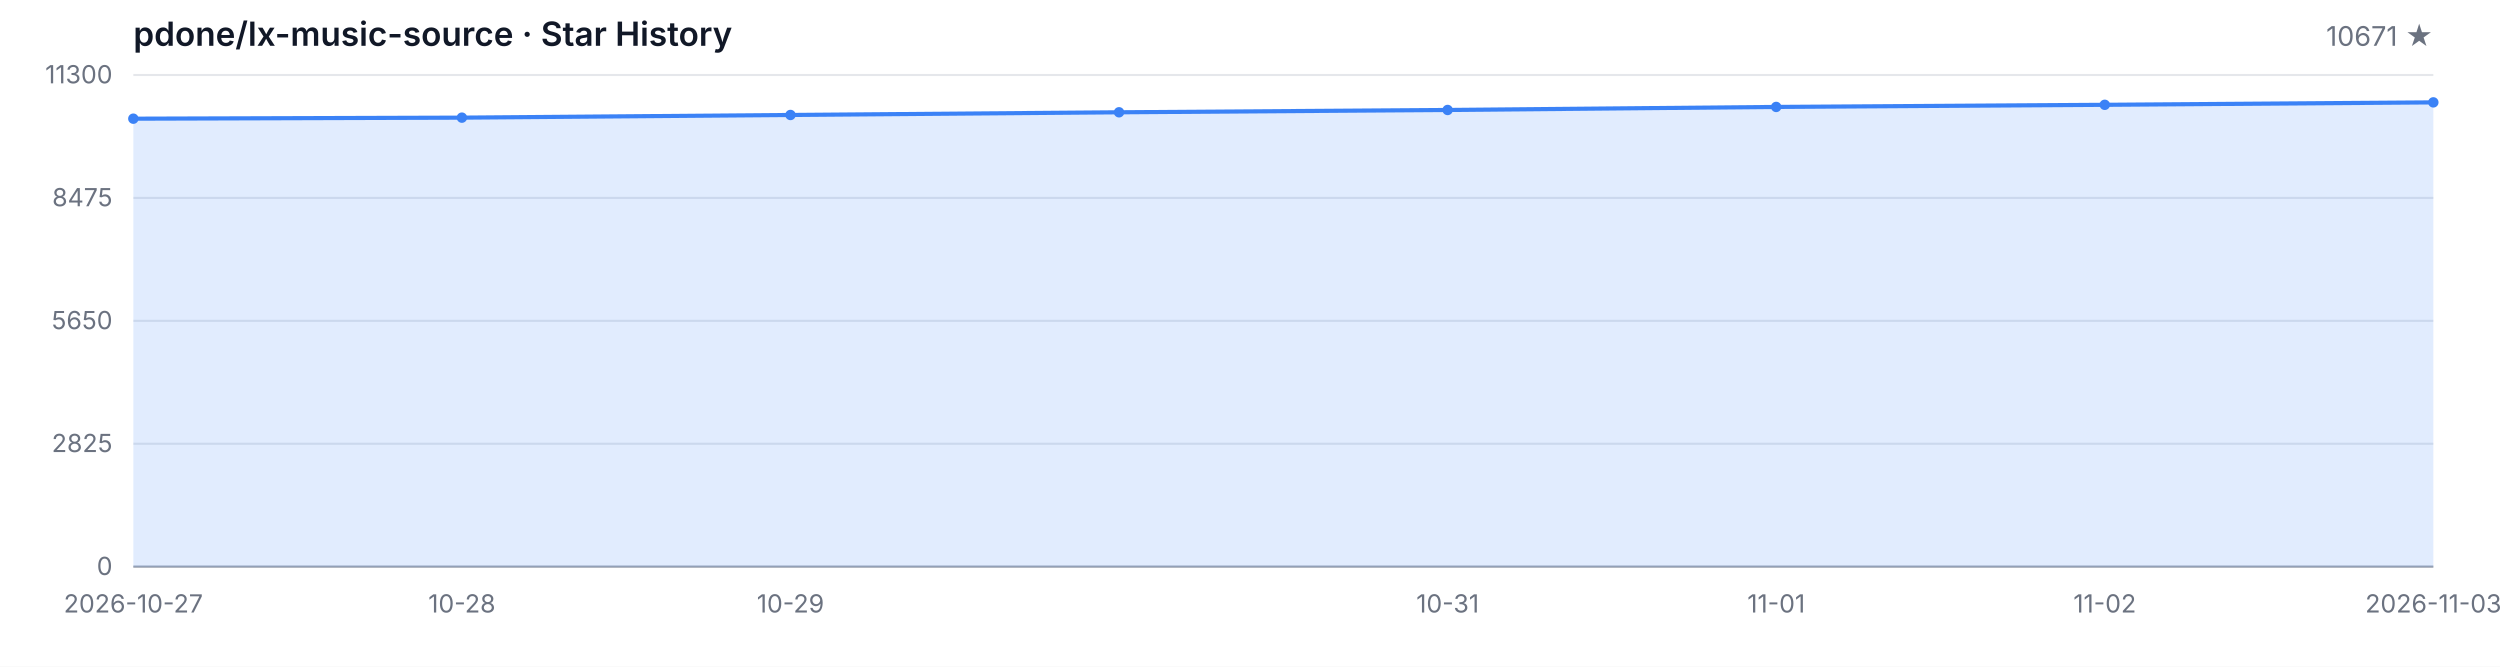
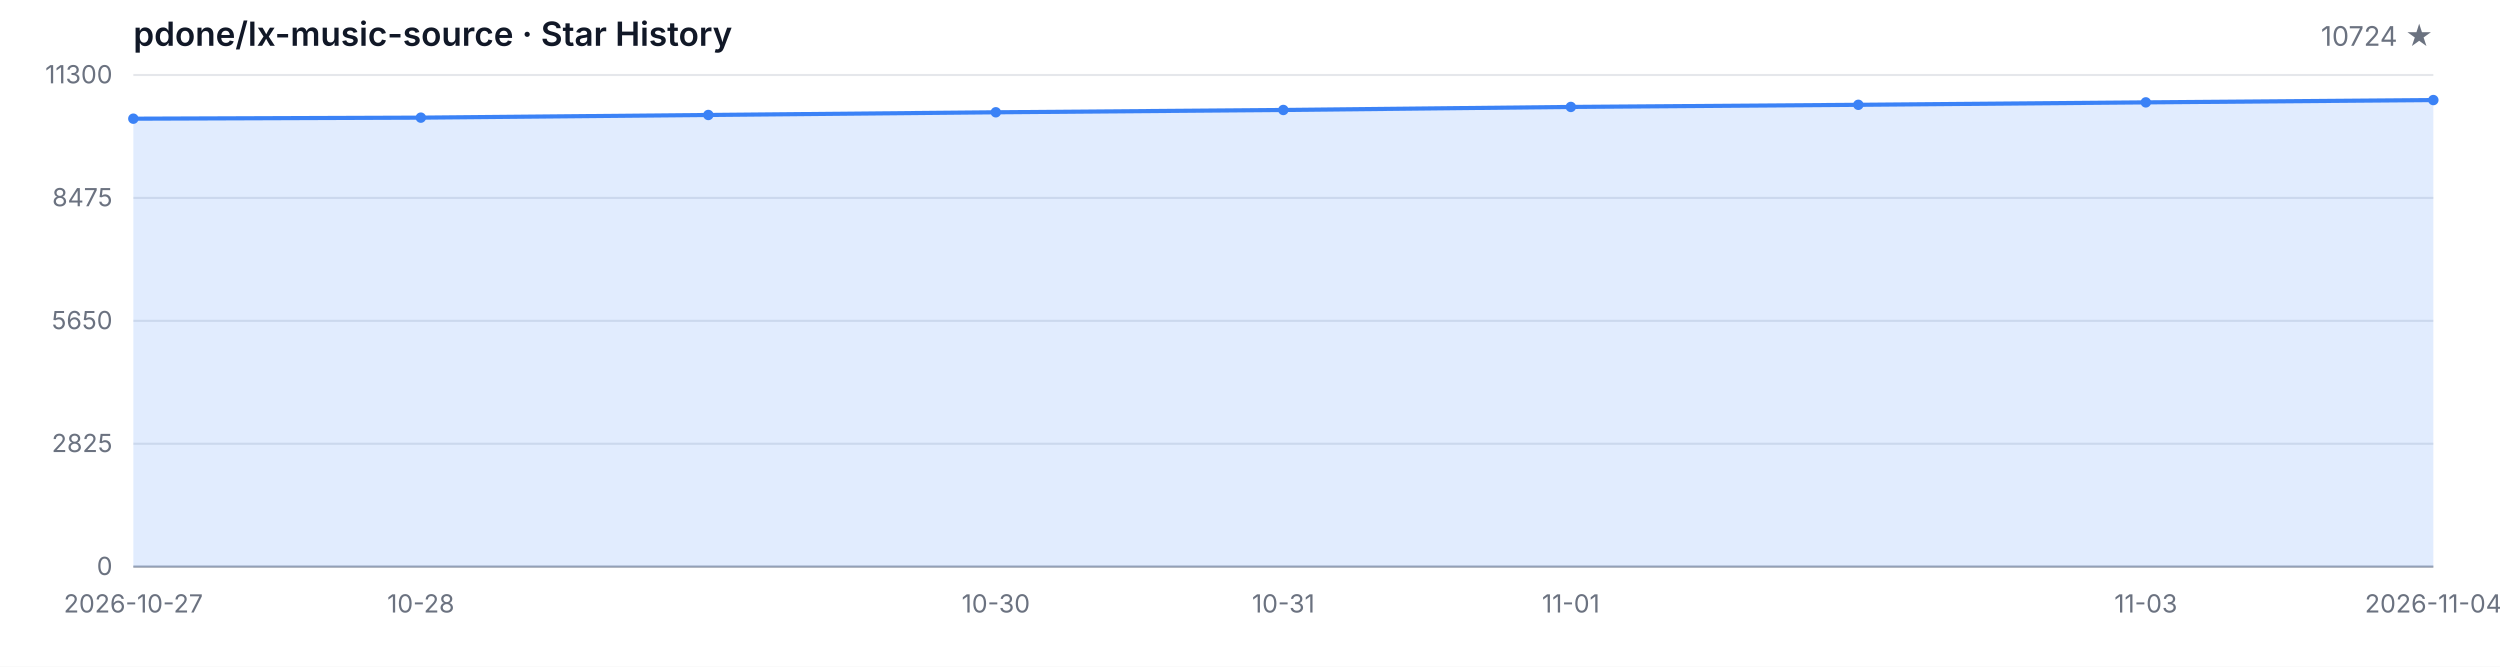
<svg xmlns="http://www.w3.org/2000/svg" width="1200" height="320" viewBox="0 0 1200 320" role="img" aria-label="Star History">
  <style>
  .bg { fill: #ffffff; }
  .grid { stroke: #e5e7eb; stroke-width: 1; }
  .axis { stroke: #9ca3af; stroke-width: 1; }
  .area { fill: rgba(59, 130, 246, 0.15); }
  .line { fill: none; stroke: #3b82f6; stroke-width: 2; stroke-linejoin: round; stroke-linecap: round; }
  .dot { fill: #3b82f6; }
  .tlabel { fill: #6b7280; font-family: -apple-system, BlinkMacSystemFont, 'Segoe UI', sans-serif; font-size: 12px; }
  .title { fill: #111827; font-family: -apple-system, BlinkMacSystemFont, 'Segoe UI', sans-serif; font-size: 16px; font-weight: 600; }
  .subtitle { fill: #6b7280; font-family: -apple-system, BlinkMacSystemFont, 'Segoe UI', sans-serif; font-size: 13px; }
  @media (prefers-color-scheme: dark) {
    .bg { fill: #0d1117; }
    .grid { stroke: #21262d; }
    .axis { stroke: #484f58; }
    .area { fill: rgba(58, 132, 255, 0.18); }
    .line { stroke: #58a6ff; }
    .dot { fill: #58a6ff; }
    .tlabel { fill: #8b949e; }
    .title { fill: #c9d1d9; }
    .subtitle { fill: #8b949e; }
  }
</style>
  <rect class="bg" width="1200" height="320" />
  <text class="title" x="64" y="22">pdone/lx-music-source · Star History</text>
-   <text class="subtitle" x="1168" y="22" text-anchor="end">10671 ★</text>
+   <text class="subtitle" x="1168" y="22" text-anchor="end">10724 ★</text>
  <line class="grid" x1="64" y1="272.00" x2="1168" y2="272.00" />
  <line class="grid" x1="64" y1="213.00" x2="1168" y2="213.00" />
  <line class="grid" x1="64" y1="154.00" x2="1168" y2="154.00" />
  <line class="grid" x1="64" y1="95.00" x2="1168" y2="95.00" />
  <line class="grid" x1="64" y1="36.00" x2="1168" y2="36.00" />
  <text class="tlabel" x="54" y="276.00" text-anchor="end">0</text>
  <text class="tlabel" x="54" y="217.00" text-anchor="end">2825</text>
  <text class="tlabel" x="54" y="158.00" text-anchor="end">5650</text>
  <text class="tlabel" x="54" y="99.00" text-anchor="end">8475</text>
  <text class="tlabel" x="54" y="40.00" text-anchor="end">11300</text>
  <line class="axis" x1="64" y1="272" x2="1168" y2="272" />
-   <path class="area" d="M 64.00 272.00 L 64.00 56.97 L 221.71 56.47 L 379.43 55.19 L 537.14 53.90 L 694.86 52.79 L 852.57 51.33 L 1010.29 50.31 L 1168.00 49.14 L 1168.00 272.00 Z" />
-   <path class="line" d="M 64.00 56.97 L 221.71 56.47 L 379.43 55.19 L 537.14 53.90 L 694.86 52.79 L 852.57 51.33 L 1010.29 50.31 L 1168.00 49.14" />
+   <path class="area" d="M 64.00 272.00 L 64.00 56.97 L 202.00 56.47 L 340.00 55.19 L 478.00 53.90 L 616.00 52.79 L 754.00 51.33 L 892.00 50.31 L 1030.00 49.14 L 1168.00 48.03 L 1168.00 272.00 Z" />
+   <path class="line" d="M 64.00 56.97 L 202.00 56.47 L 340.00 55.19 L 478.00 53.90 L 616.00 52.79 L 754.00 51.33 L 892.00 50.31 L 1030.00 49.14 L 1168.00 48.03" />
  <circle class="dot" cx="64.00" cy="56.97" r="2.5" />
-   <circle class="dot" cx="221.71" cy="56.47" r="2.5" />
-   <circle class="dot" cx="379.43" cy="55.19" r="2.5" />
-   <circle class="dot" cx="537.14" cy="53.90" r="2.5" />
-   <circle class="dot" cx="694.86" cy="52.79" r="2.5" />
-   <circle class="dot" cx="852.57" cy="51.33" r="2.5" />
-   <circle class="dot" cx="1010.29" cy="50.31" r="2.5" />
-   <circle class="dot" cx="1168.00" cy="49.14" r="2.5" />
+   <circle class="dot" cx="202.00" cy="56.47" r="2.5" />
+   <circle class="dot" cx="340.00" cy="55.19" r="2.5" />
+   <circle class="dot" cx="478.00" cy="53.90" r="2.5" />
+   <circle class="dot" cx="616.00" cy="52.79" r="2.5" />
+   <circle class="dot" cx="754.00" cy="51.33" r="2.5" />
+   <circle class="dot" cx="892.00" cy="50.31" r="2.5" />
+   <circle class="dot" cx="1030.00" cy="49.14" r="2.5" />
+   <circle class="dot" cx="1168.00" cy="48.03" r="2.5" />
  <text class="tlabel" x="64.00" y="294" text-anchor="middle">2026-10-27</text>
-   <text class="tlabel" x="221.71" y="294" text-anchor="middle">10-28</text>
-   <text class="tlabel" x="379.43" y="294" text-anchor="middle">10-29</text>
-   <text class="tlabel" x="694.86" y="294" text-anchor="middle">10-31</text>
-   <text class="tlabel" x="852.57" y="294" text-anchor="middle">11-01</text>
-   <text class="tlabel" x="1010.29" y="294" text-anchor="middle">11-02</text>
-   <text class="tlabel" x="1168.00" y="294" text-anchor="middle">2026-11-03</text>
+   <text class="tlabel" x="202.00" y="294" text-anchor="middle">10-28</text>
+   <text class="tlabel" x="478.00" y="294" text-anchor="middle">10-30</text>
+   <text class="tlabel" x="616.00" y="294" text-anchor="middle">10-31</text>
+   <text class="tlabel" x="754.00" y="294" text-anchor="middle">11-01</text>
+   <text class="tlabel" x="1030.00" y="294" text-anchor="middle">11-03</text>
+   <text class="tlabel" x="1168.00" y="294" text-anchor="middle">2026-11-04</text>
</svg>
